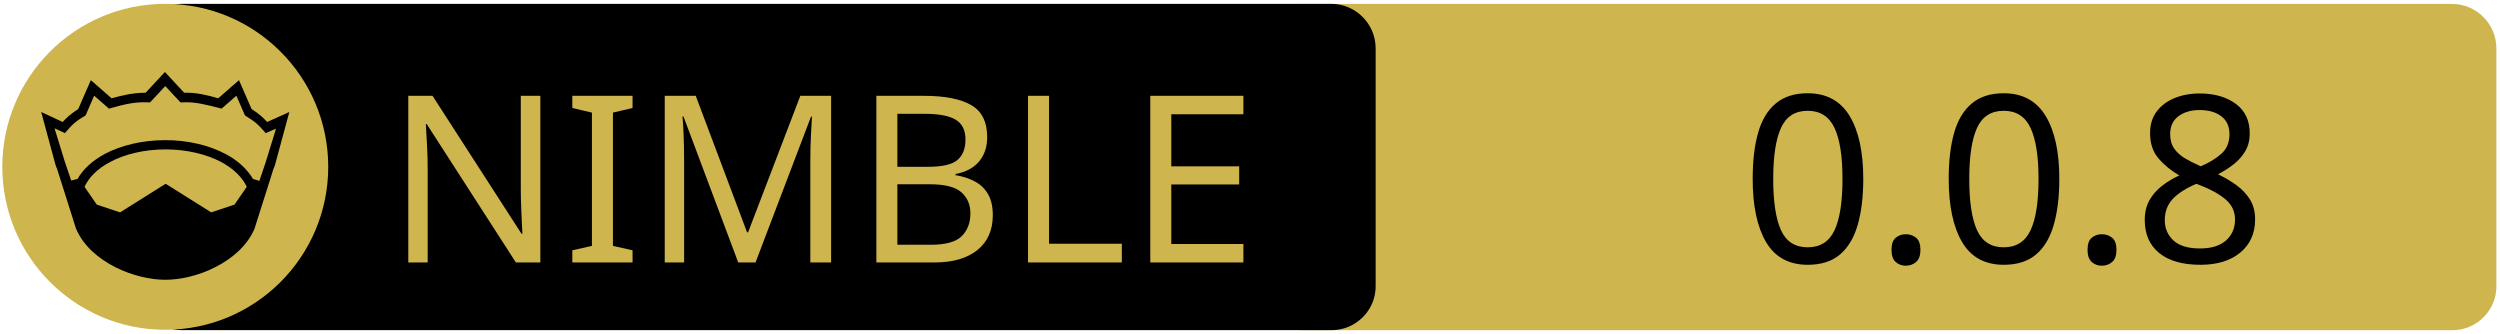
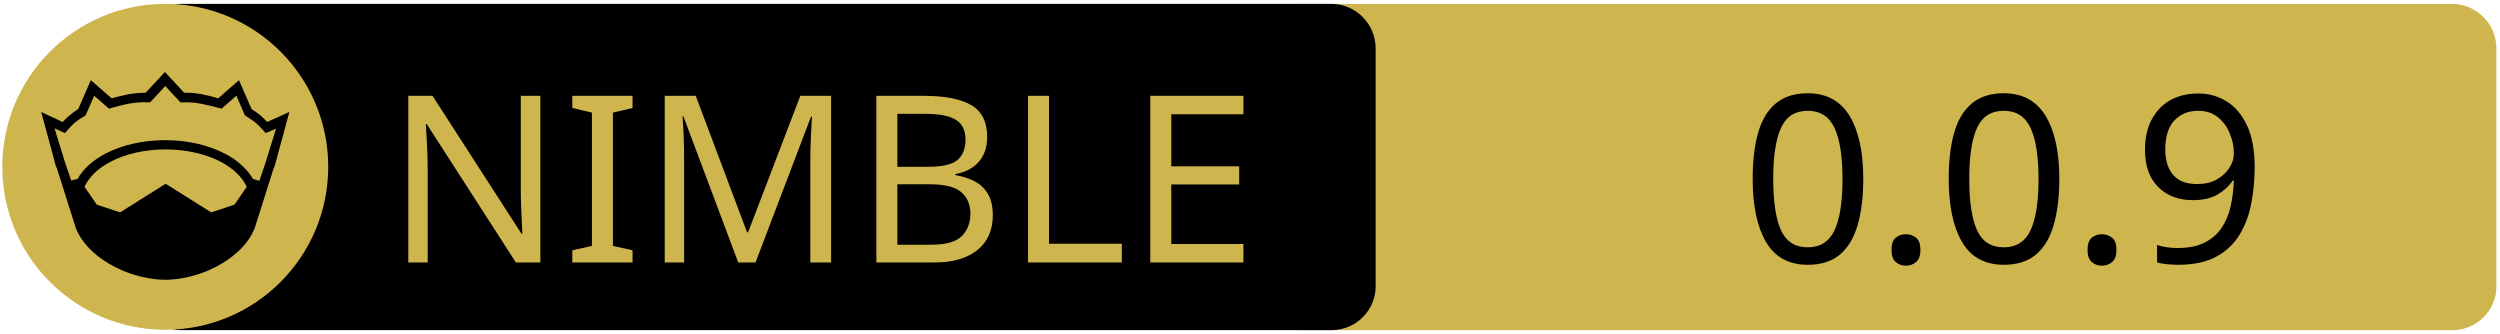
<svg xmlns="http://www.w3.org/2000/svg" xmlns:xlink="http://www.w3.org/1999/xlink" width="675" height="90" xml:space="preserve" version="1.1">
  <a xlink:href="https://github.com/dacctal/pkgit">
    <g>
      <path fill="#CEB54D" id="svg_15" d="m662.123,89.159l-310.5,0c-6.6,0 -12,-5.4 -12,-12l0,-64.1c0,-6.6 5.4,-12 12,-12l310.4,0c6.6,0 12,5.4 12,12l0,64.1c0.1,6.6 -5.3,12 -11.9,12z" />
      <path id="svg_1" d="m359.524,89.139l-310.5,0c-6.6,0 -12,-5.4 -12,-12l0,-64.1c0,-6.6 5.4,-12 12,-12l310.4,0c6.6,0 12,5.4 12,12l0,64.1c0.1,6.6 -5.3,12 -11.9,12z" />
      <rect id="svg_2" fill="none" height="45.9" width="315.3" class="st0" y="24.539" x="60.224" />
      <circle id="svg_4" fill="#CEB54D" r="44" cy="45.039" cx="44.624" class="st1" />
      <g id="XMLID_4_">
        <path id="svg_5" d="m78.124,30.239l-3.9,14.4l-0.4,1l-5.1,16.1c0,0 0,0 0,0c-2,4.7 -6.1,8.1 -10.6,10.4c-4.5,2.3 -9.5,3.4 -13.5,3.4c-4,0 -8.9,-1.1 -13.5,-3.4c-4.5,-2.3 -8.6,-5.7 -10.6,-10.4c0,0 0,0 0,0l-5.1,-16.1l-0.4,-1l-3.9,-14.4l5.8,2.7c0.9,-1 2,-2.1 4.2,-3.5l3.4,-7.8l5.6,4.9c2.9,-0.8 5.8,-1.5 9.2,-1.5l5.2,-5.6l5.2,5.6c3.4,-0.1 6.4,0.7 9.2,1.5l5.6,-4.9l3.4,7.8c2.2,1.4 3.3,2.5 4.2,3.5l6,-2.7z" />
        <g id="XMLID_6_">
          <g id="svg_6">
            <path id="svg_7" fill="#CEB54D" d="m66.624,50.439l-3.3,4.8l-6.3,2.1l-12.1,-7.6c-0.1,-0.1 -0.3,-0.1 -0.4,0l-12.1,7.6l-6.3,-2.1l-3.3,-4.8c1.2,-2.6 3.5,-4.9 6.9,-6.7c3.9,-2.1 9.2,-3.4 15,-3.4c5.7,0 11,1.3 15,3.4c3.3,1.8 5.7,4.1 6.9,6.7z" class="st1" />
          </g>
          <g id="svg_8" />
        </g>
        <g id="XMLID_5_">
          <g id="svg_9">
            <path id="svg_10" fill="#CEB54D" d="m74.524,34.739l-2.8,9.1l-1.7,5l-1.6,-0.5c0,0 -0.1,0 -0.1,0c-1.6,-2.7 -4.2,-5.1 -7.5,-6.8c-4.4,-2.3 -10,-3.7 -16.2,-3.7c-6.2,0 -11.9,1.4 -16.3,3.7c-3.3,1.8 -5.9,4.1 -7.4,6.8c0,0 -0.1,0 -0.1,0l-1.6,0.4l-1.7,-5l-2.8,-9.1l2.8,1.3l0.6,-0.7c1.2,-1.3 1.8,-2.2 4.7,-3.9l0.3,-0.2l2.3,-5.3l4,3.5l0.7,-0.2c3.2,-0.9 6.3,-1.7 9.8,-1.5l0.6,0l4.1,-4.4l4.1,4.4l0.6,0c3.5,-0.2 6.5,0.7 9.8,1.5l0.7,0.2l4,-3.5l2.3,5.3l0.3,0.2c2.9,1.8 3.5,2.6 4.7,3.9l0.6,0.7l2.8,-1.2z" class="st1" />
          </g>
          <g id="svg_11" />
        </g>
      </g>
      <text x="-442" y="-350.021" id="svg_16" font-size="63px" font-family="'PT Sans Caption', 'Tahoma', 'Helvetica Neue Medium', 'PT Sans', sans-serif" fill="#CEB54D" class="st1 st2 st3" transform="matrix(1 0 0 1 546.13 420.879)">NIMBLE</text>
-       <text x="-76.0" y="-350.012" id="svg_17" font-size="63.012px" font-family="'PT Sans Caption', 'Tahoma', 'Helvetica Neue Medium', 'PT Sans', sans-serif" fill="#000000" class="st1 st2 st3" transform="matrix(1 0 0 1 546.13 420.879)">0.0.8</text>
+       <text x="-76.0" y="-350.012" id="svg_17" font-size="63.012px" font-family="'PT Sans Caption', 'Tahoma', 'Helvetica Neue Medium', 'PT Sans', sans-serif" fill="#000000" class="st1 st2 st3" transform="matrix(1 0 0 1 546.13 420.879)">0.0.9</text>
    </g>
  </a>
</svg>
